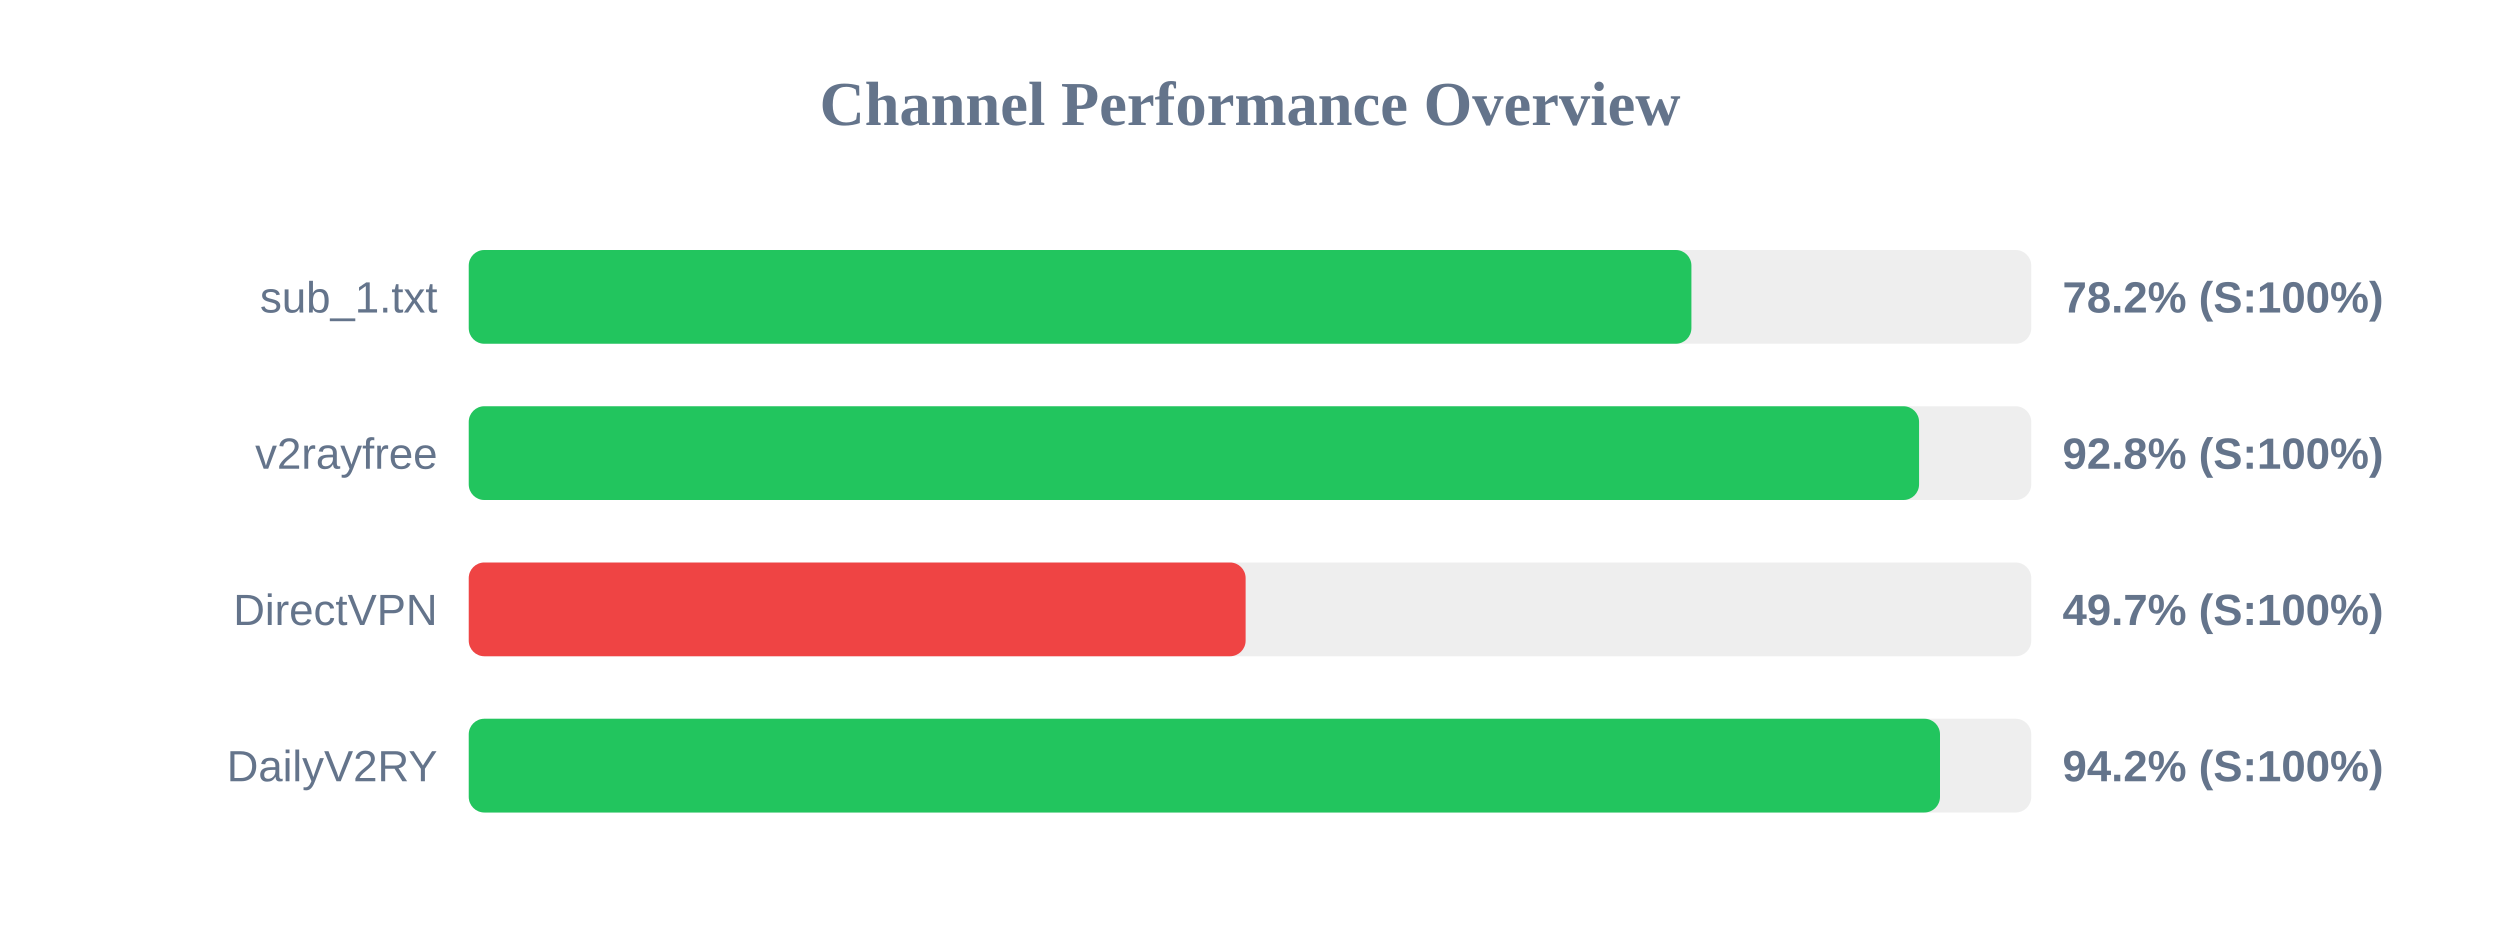
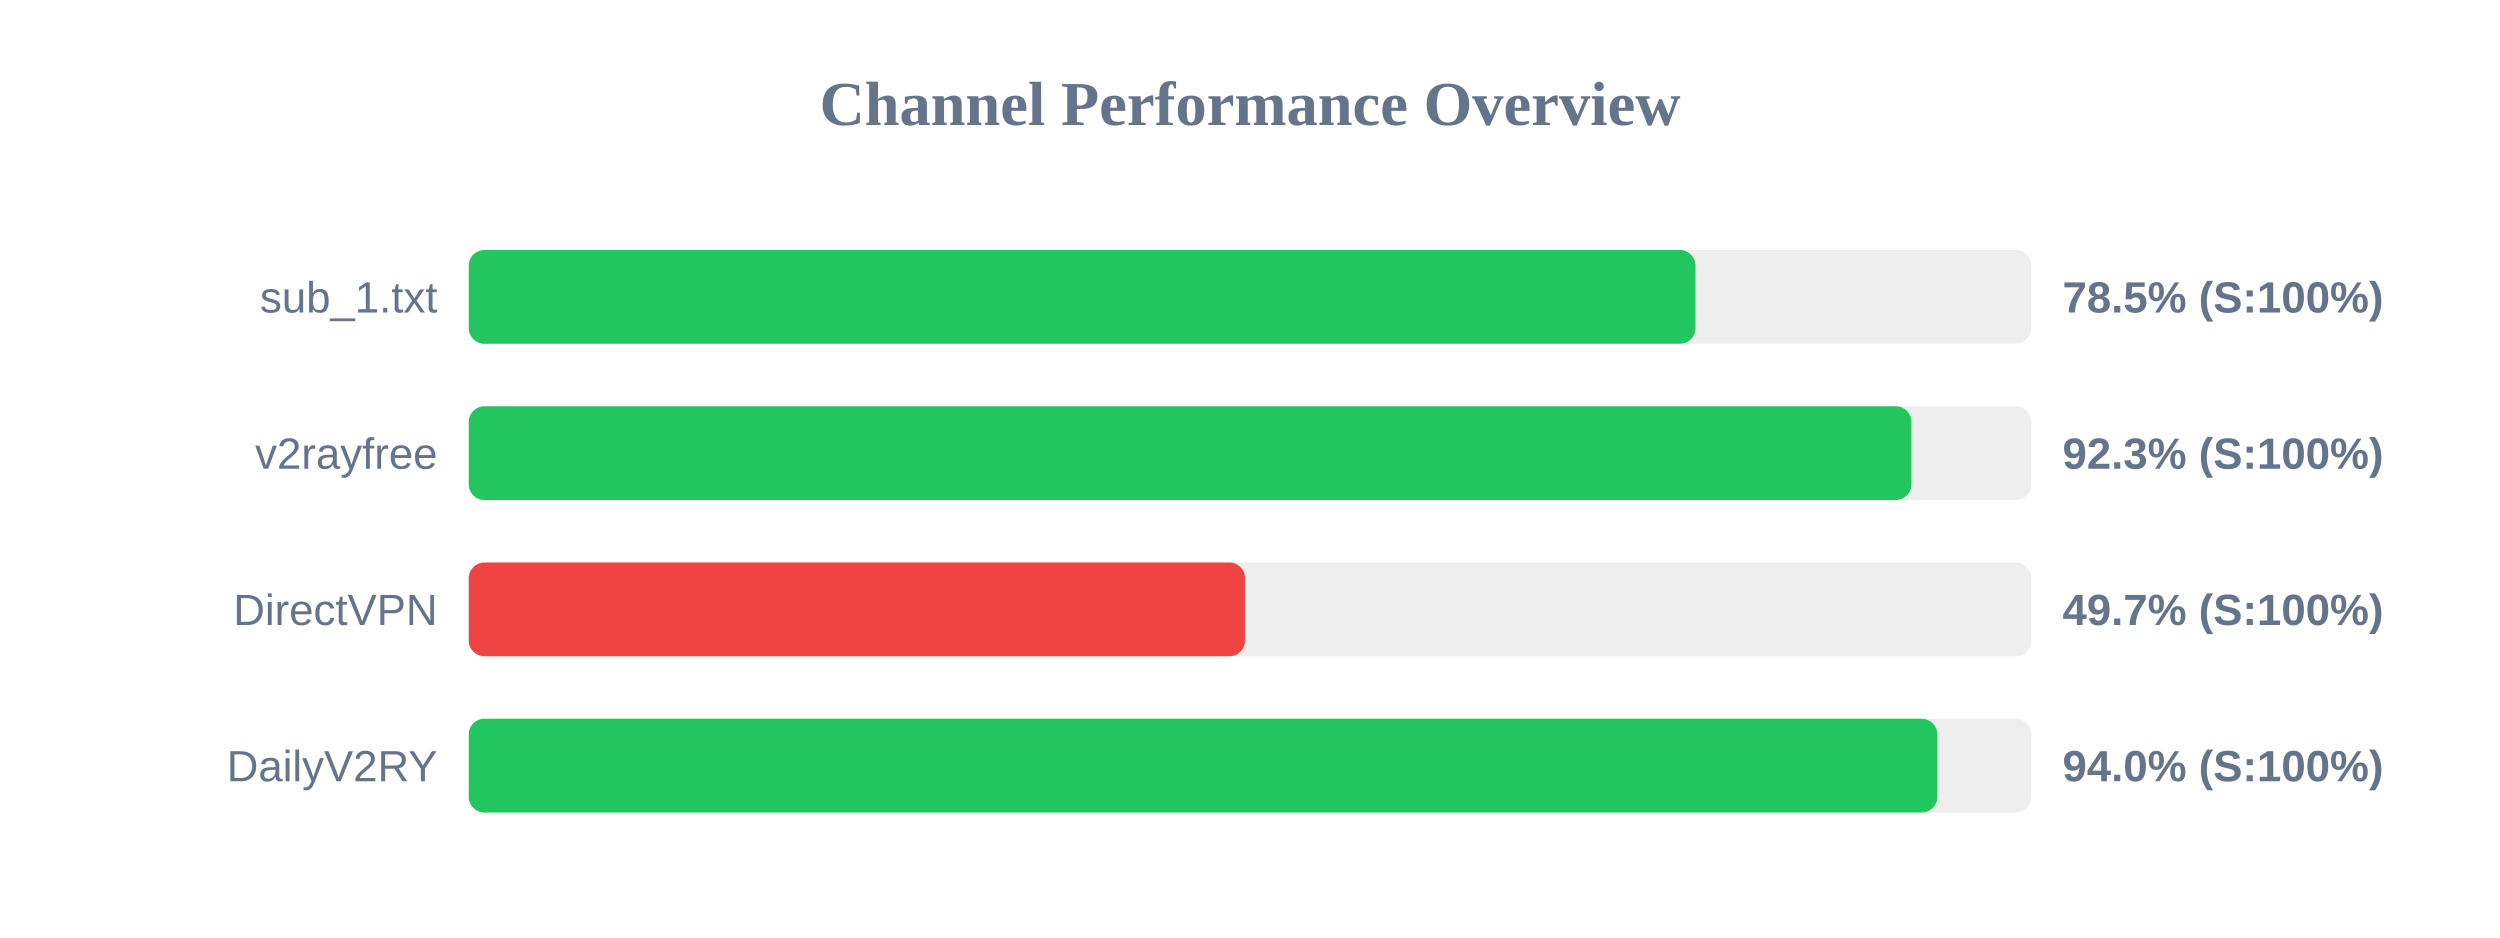
<svg xmlns="http://www.w3.org/2000/svg" width="800" height="300" version="1.1">
  <style>
        .row { font: 14px Arial; fill: #64748b; }
        .score { font: bold 14px Arial; fill: #64748b; }
    </style>
  <text x="400" y="40" text-anchor="middle" font-size="20px" font-weight="bold" fill="#64748b">Channel Performance Overview</text>
  <rect x="150" y="80" width="500" height="30" fill="#eee" rx="5" />
-   <rect x="150" y="80" width="391.25" height="30" fill="#22c55e" rx="5" />
+   <rect x="150" y="80" width="392.55" height="30" fill="#22c55e" rx="5" />
  <text x="140" y="100" text-anchor="end" class="row">sub_1.txt</text>
-   <text x="660" y="100" text-anchor="start" class="score">78.2% (S:100%)</text>
+   <text x="660" y="100" text-anchor="start" class="score">78.5% (S:100%)</text>
  <rect x="150" y="130" width="500" height="30" fill="#eee" rx="5" />
-   <rect x="150" y="130" width="464.1" height="30" fill="#22c55e" rx="5" />
+   <rect x="150" y="130" width="461.65" height="30" fill="#22c55e" rx="5" />
  <text x="140" y="150" text-anchor="end" class="row">v2rayfree</text>
-   <text x="660" y="150" text-anchor="start" class="score">92.8% (S:100%)</text>
+   <text x="660" y="150" text-anchor="start" class="score">92.3% (S:100%)</text>
  <rect x="150" y="180" width="500" height="30" fill="#eee" rx="5" />
-   <rect x="150" y="180" width="248.6" height="30" fill="#ef4444" rx="5" />
+   <rect x="150" y="180" width="248.4" height="30" fill="#ef4444" rx="5" />
  <text x="140" y="200" text-anchor="end" class="row">DirectVPN</text>
  <text x="660" y="200" text-anchor="start" class="score">49.7% (S:100%)</text>
  <rect x="150" y="230" width="500" height="30" fill="#eee" rx="5" />
-   <rect x="150" y="230" width="470.8" height="30" fill="#22c55e" rx="5" />
+   <rect x="150" y="230" width="469.95" height="30" fill="#22c55e" rx="5" />
  <text x="140" y="250" text-anchor="end" class="row">DailyV2RY</text>
-   <text x="660" y="250" text-anchor="start" class="score">94.2% (S:100%)</text>
+   <text x="660" y="250" text-anchor="start" class="score">94.0% (S:100%)</text>
</svg>
